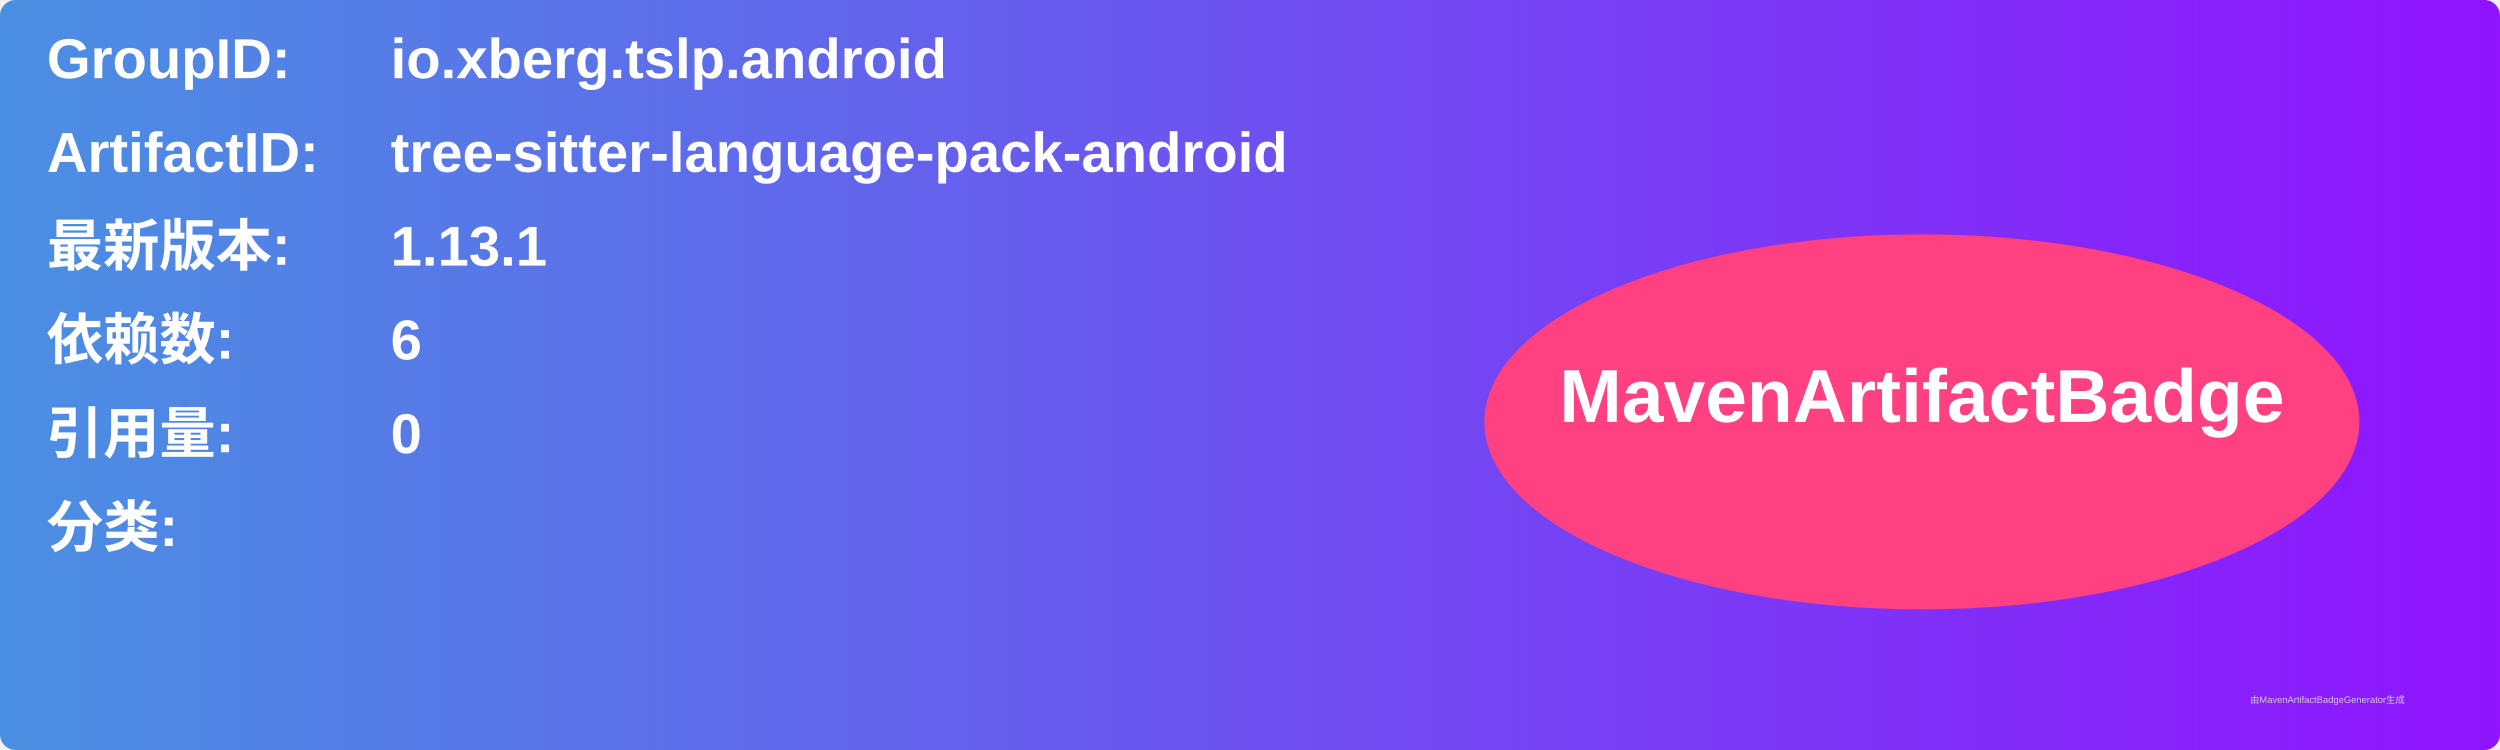
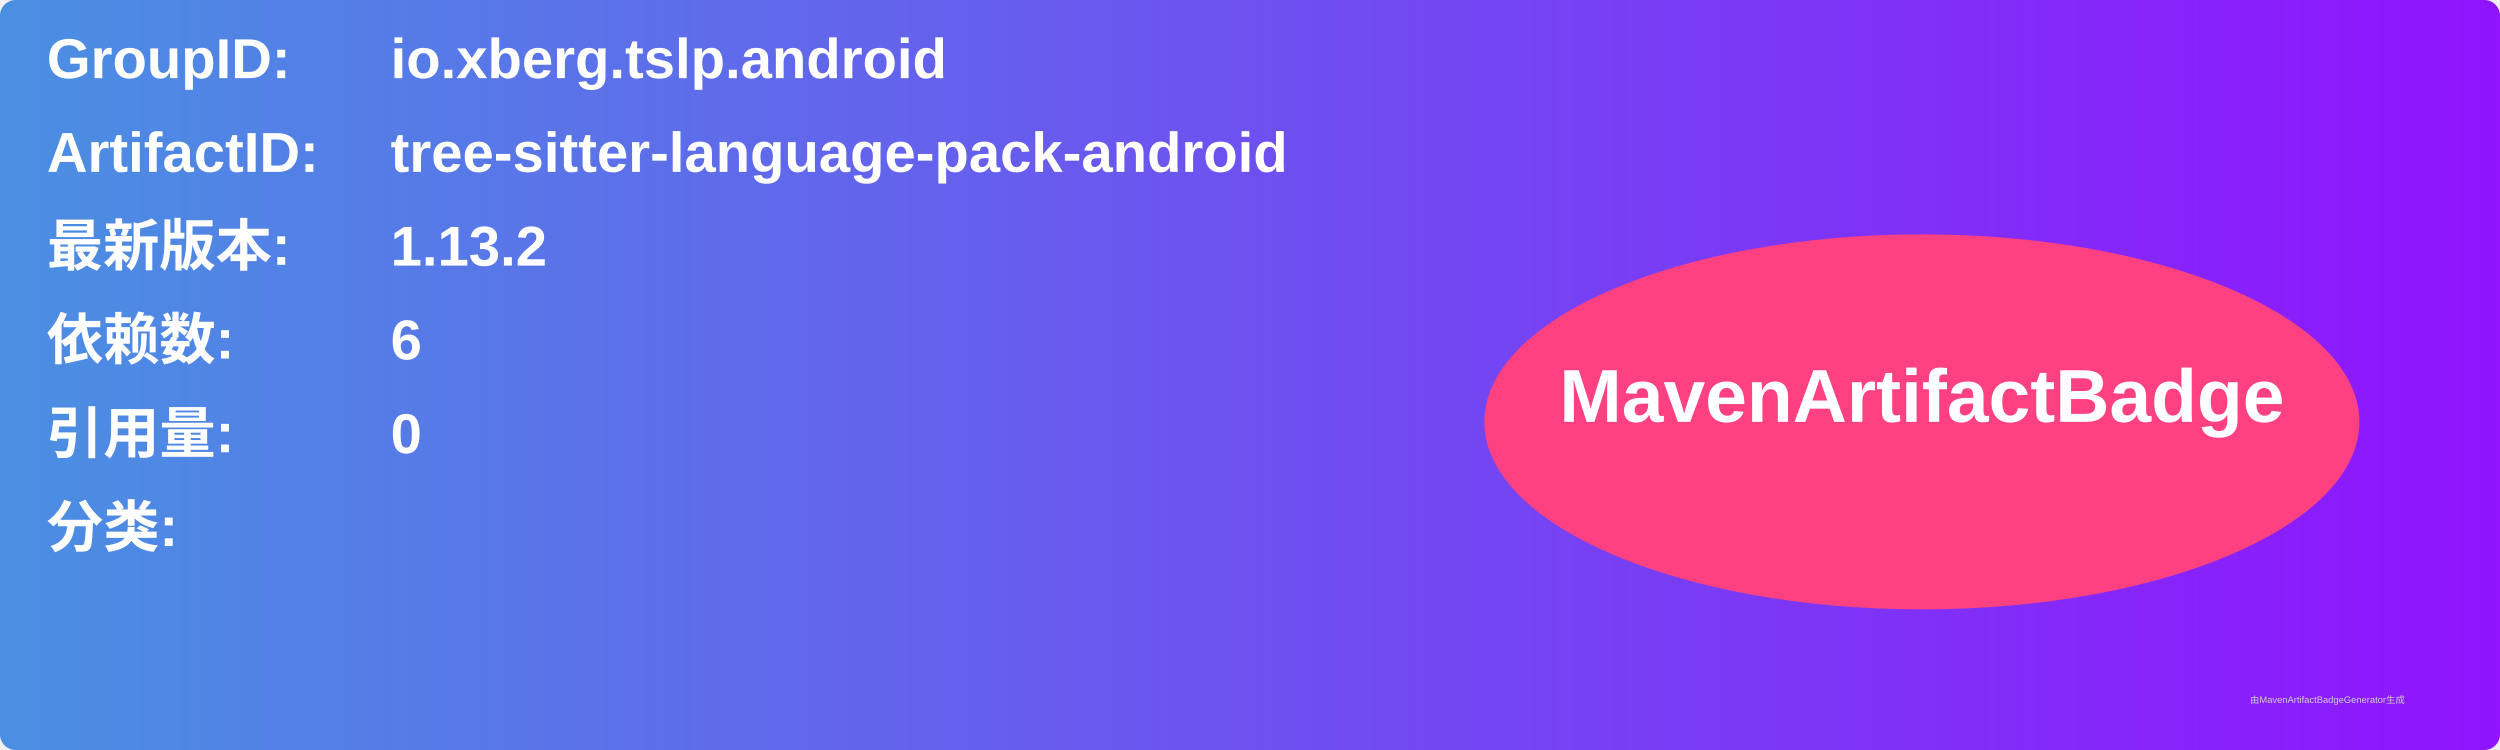
<svg xmlns="http://www.w3.org/2000/svg" width="800" height="240" viewBox="0 0 800 240">
  <linearGradient id="grad" x1="0%" y1="0%" x2="100%" y2="0%">
    <stop offset="0%" stop-color="#4a90e2" />
    <stop offset="100%" stop-color="#9013fe" />
  </linearGradient>
  <rect width="100%" height="100%" rx="5" ry="5" fill="url(#grad)" />
  <g transform="translate(15, 15)">
    <text x="0" y="10" font-family="Arial" font-size="18" fill="white" font-weight="bold" width="260">GroupID:</text>
    <text x="110" y="10" font-family="Arial" font-size="18" fill="white" font-weight="bold" width="460">io.xberg.tslp.android</text>
    <text x="0" y="40" font-family="Arial" font-size="18" fill="white" font-weight="bold" width="260">ArtifactID:</text>
    <text x="110" y="40" font-family="Arial" font-size="18" fill="white" font-weight="bold" width="460">tree-sitter-language-pack-android</text>
    <text x="0" y="70" font-family="Arial" font-size="18" fill="white" font-weight="bold">最新版本:</text>
    <text x="110" y="70" font-family="Arial" font-size="18" fill="white" font-weight="bold">
-       <tspan font-weight="bold">1.13.1</tspan>
+       <tspan font-weight="bold">1.13.2</tspan>
    </text>
    <text x="0" y="100" font-family="Arial" font-size="18" fill="white" font-weight="bold">依赖数: </text>
    <text x="110" y="100" font-family="Arial" font-size="18" fill="white">
      <tspan font-weight="bold">6</tspan>
    </text>
    <text x="0" y="130" font-family="Arial" font-size="18" fill="white" font-weight="bold">引用量: </text>
    <text x="110" y="130" font-family="Arial" font-size="18" fill="white">
      <tspan font-weight="bold">0</tspan>
    </text>
    <text x="0" y="160" font-family="Arial" font-size="18" fill="white" font-weight="bold">分类:</text>
    <text x="10" y="190" font-family="Arial" font-size="10" fill="white">
      <tspan font-weight="bold" />
    </text>
    <ellipse cx="600" cy="120" rx="140" ry="60" fill="#ff4081" />
    <text x="600" y="120" text-anchor="middle" font-family="Arial" font-size="24" fill="white" font-weight="bold">MavenArtifactBadge</text>
  </g>
  <text x="720" y="225" font-family="Arial" font-size="3" fill="#d0d0d0">由MavenArtifactBadgeGenerator生成</text>
</svg>
